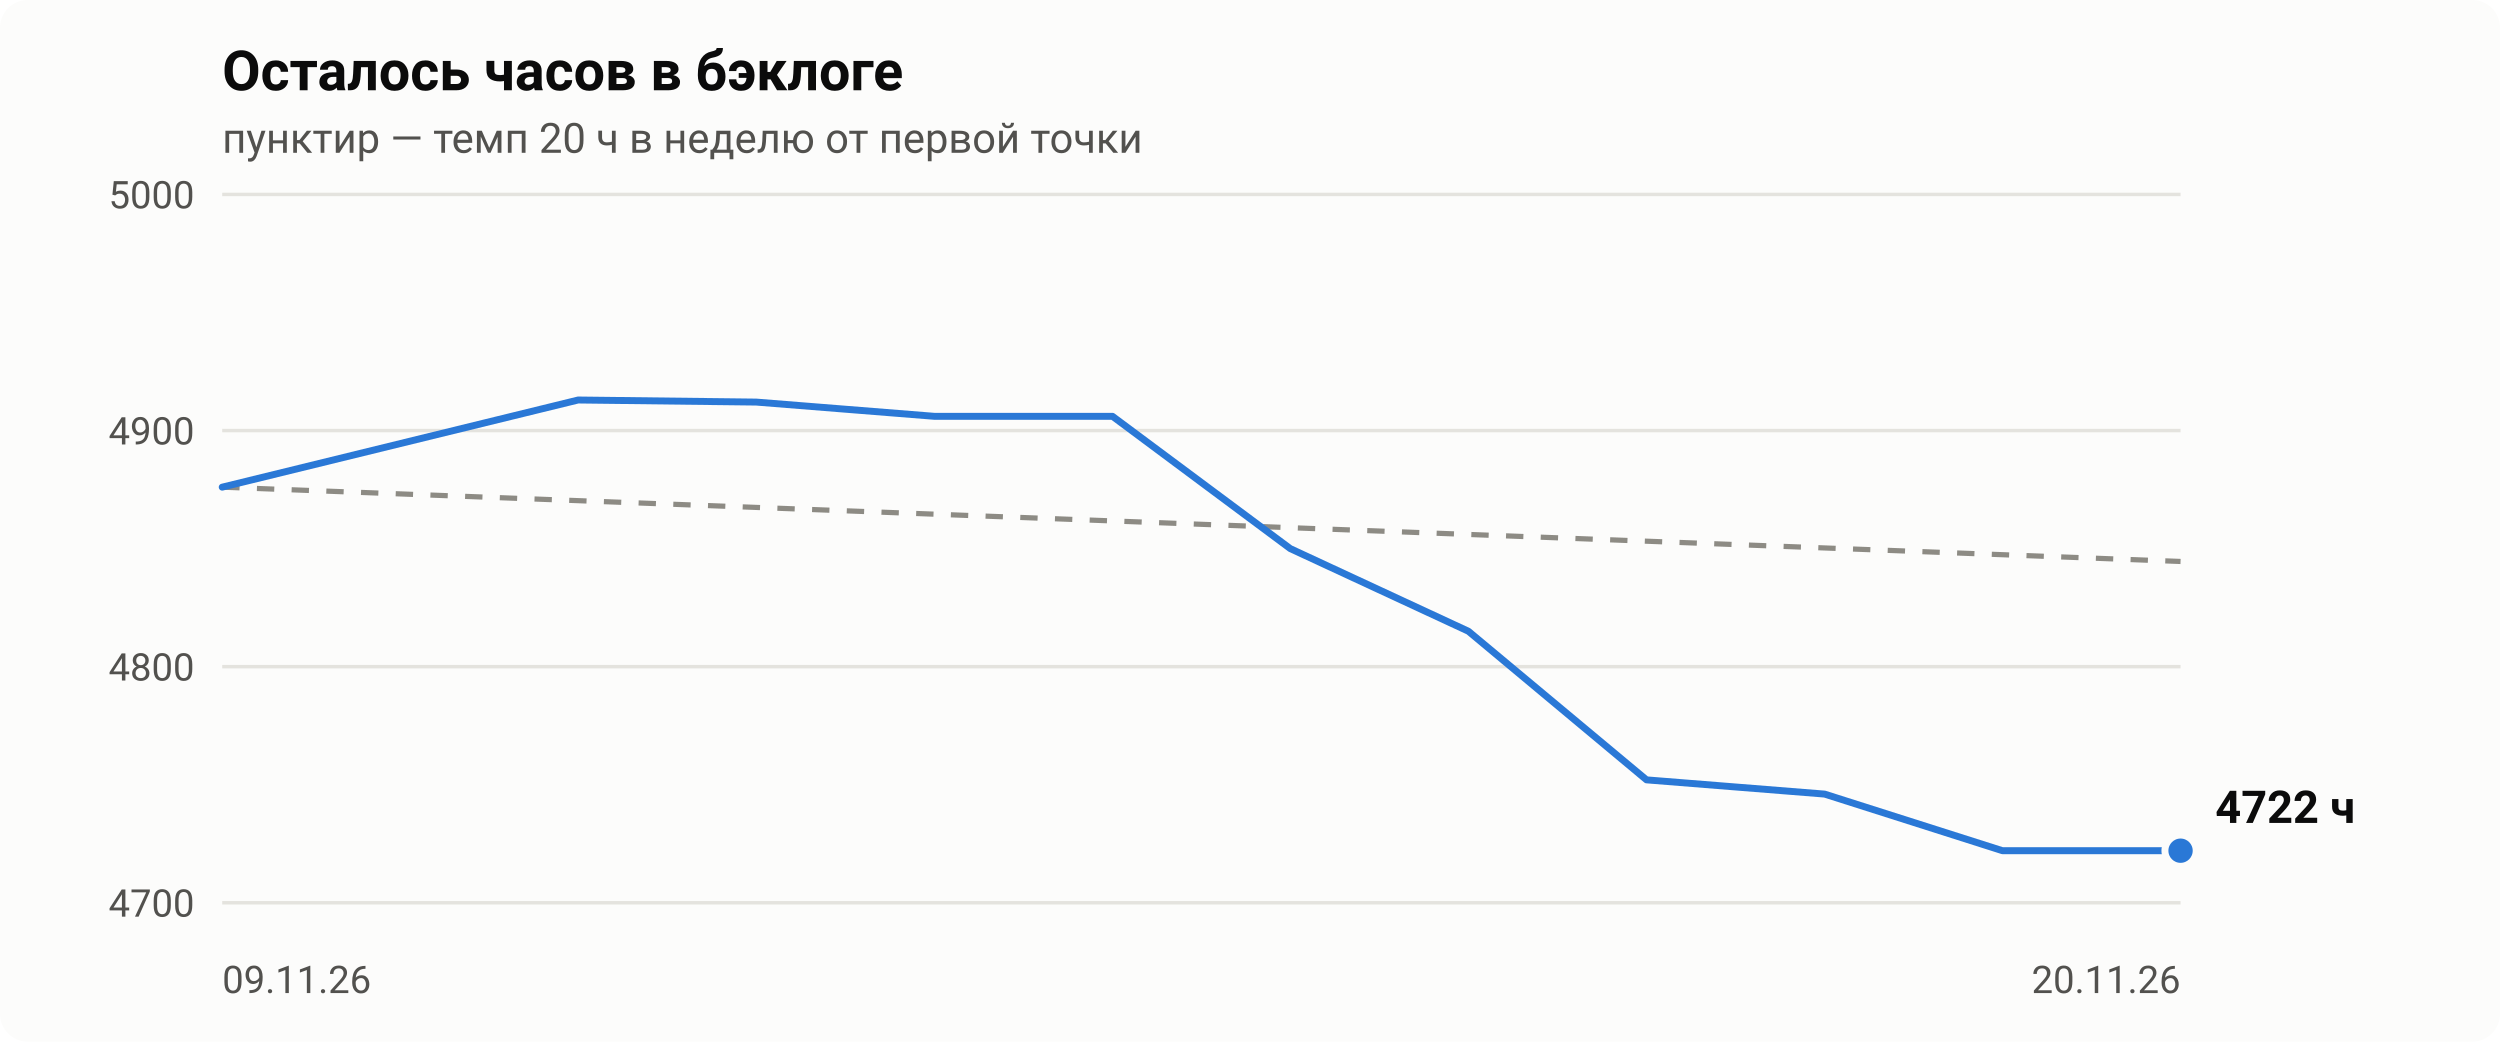
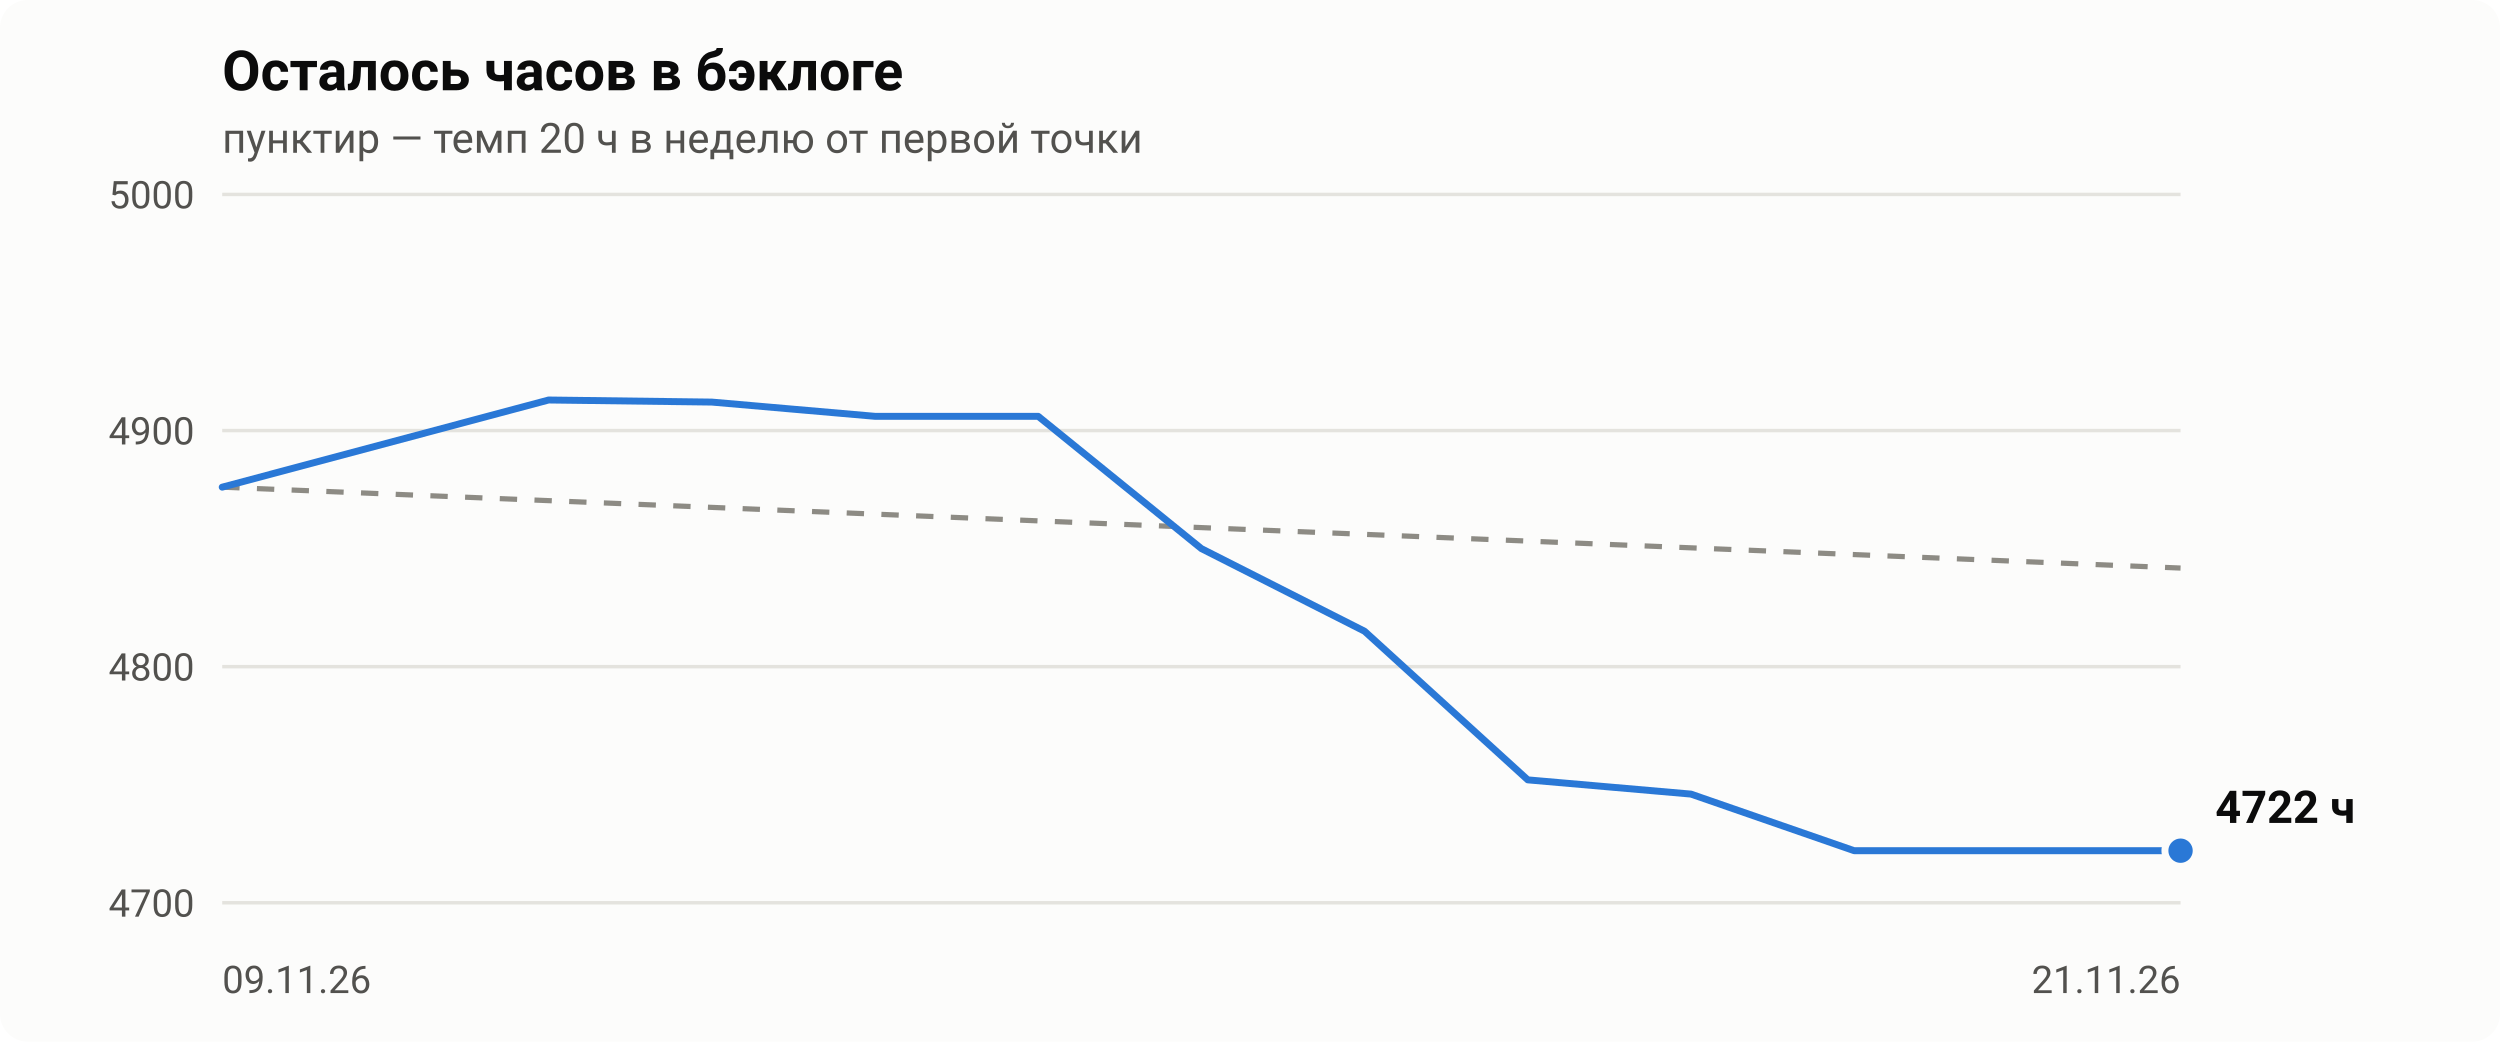
- <svg xmlns="http://www.w3.org/2000/svg" viewBox="0 0 720 300" width="720" height="300" role="img" aria-label="Осталось часов в бэклоге: 4722 ч на 2026-11-20">
+ <svg xmlns="http://www.w3.org/2000/svg" viewBox="0 0 720 300" width="720" height="300" role="img" aria-label="Осталось часов в бэклоге: 4722 ч на 2026-11-21">
  <style>.bg{fill:#fcfcfb}.t1{fill:#0b0b0b}.t2{fill:#52514e}.grid{stroke:#e4e3de}.pace{stroke:#8d8b84}.ln{stroke:#2a78d6}.dot{fill:#2a78d6;stroke:#fcfcfb}@media (prefers-color-scheme:dark){.bg{fill:#1a1a19}.t1{fill:#f0efec}.t2{fill:#c3c2b7}.grid{stroke:#3a3a37}.pace{stroke:#8f8e86}.ln{stroke:#3987e5}.dot{fill:#3987e5;stroke:#1a1a19}}text{font-family:-apple-system,Segoe UI,Roboto,Helvetica,Arial,sans-serif}</style>
  <rect class="bg" width="720" height="300" rx="8" />
  <text class="t1" x="64" y="26" font-size="16" font-weight="600">Осталось часов в бэклоге</text>
  <text class="t2" x="64" y="44" font-size="12">пунктир — темп 20 ч в неделю от первой точки</text>
  <line class="grid" x1="64" x2="628" y1="260.0" y2="260.0" stroke-width="1" />
  <text class="t2" x="56" y="264.0" font-size="11" text-anchor="end">4700</text>
  <line class="grid" x1="64" x2="628" y1="192.0" y2="192.0" stroke-width="1" />
  <text class="t2" x="56" y="196.0" font-size="11" text-anchor="end">4800</text>
  <line class="grid" x1="64" x2="628" y1="124.0" y2="124.0" stroke-width="1" />
  <text class="t2" x="56" y="128.0" font-size="11" text-anchor="end">4900</text>
  <line class="grid" x1="64" x2="628" y1="56.0" y2="56.0" stroke-width="1" />
  <text class="t2" x="56" y="60.0" font-size="11" text-anchor="end">5000</text>
  <text class="t2" x="64.0" y="286" font-size="11" text-anchor="start">09.11.26</text>
-   <text class="t2" x="628.0" y="286" font-size="11" text-anchor="end">20.11.26</text>
-   <line class="pace" x1="64.0" y1="140.3" x2="628.0" y2="161.7" stroke-width="1.5" stroke-dasharray="5 5" />
-   <polyline class="ln" fill="none" stroke-width="2" stroke-linejoin="round" stroke-linecap="round" points="64.0,140.3 166.5,115.2 217.8,115.8 269.1,119.9 320.4,119.9 371.6,158.0 422.9,181.8 474.2,224.6 525.5,228.7 576.7,245.0 628.0,245.0" />
+   <text class="t2" x="628.0" y="286" font-size="11" text-anchor="end">21.11.26</text>
+   <line class="pace" x1="64.0" y1="140.3" x2="628.0" y2="163.6" stroke-width="1.5" stroke-dasharray="5 5" />
+   <polyline class="ln" fill="none" stroke-width="2" stroke-linejoin="round" stroke-linecap="round" points="64.0,140.3 158.0,115.2 205.0,115.8 252.0,119.9 299.0,119.9 346.0,158.0 393.0,181.8 440.0,224.6 487.0,228.7 534.0,245.0 581.0,245.0 628.0,245.0" />
  <circle class="dot" cx="628.0" cy="245.0" r="4.5" stroke-width="2" />
  <text class="t1" x="638.0" y="237.0" font-size="13" font-weight="600">4722 ч</text>
</svg>
